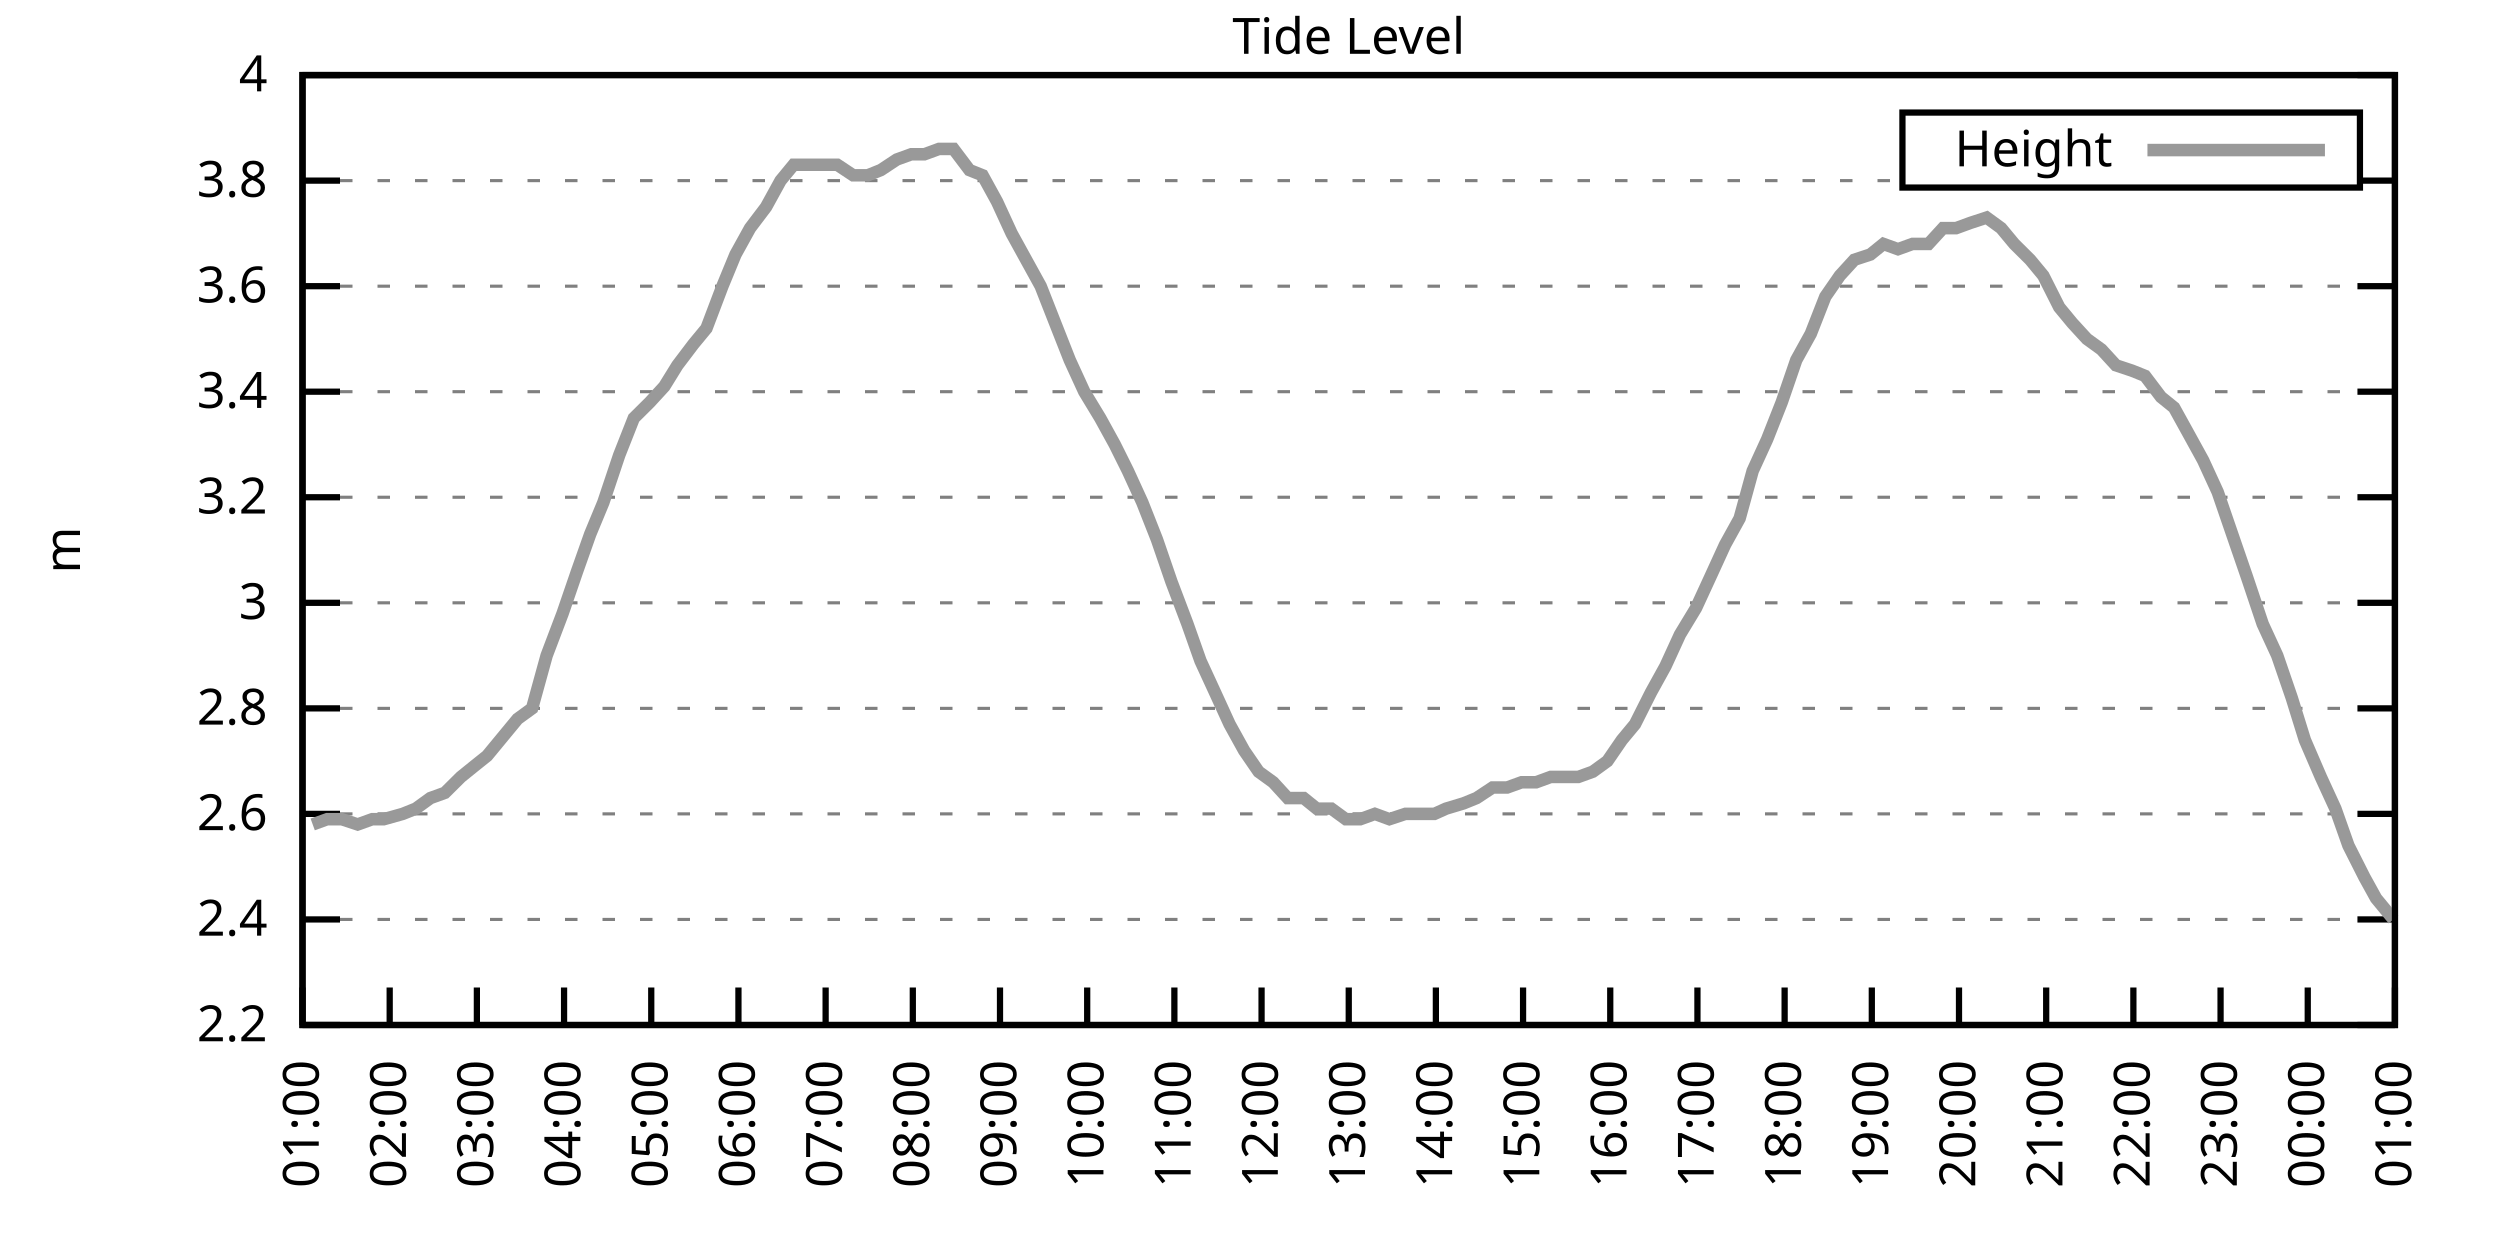
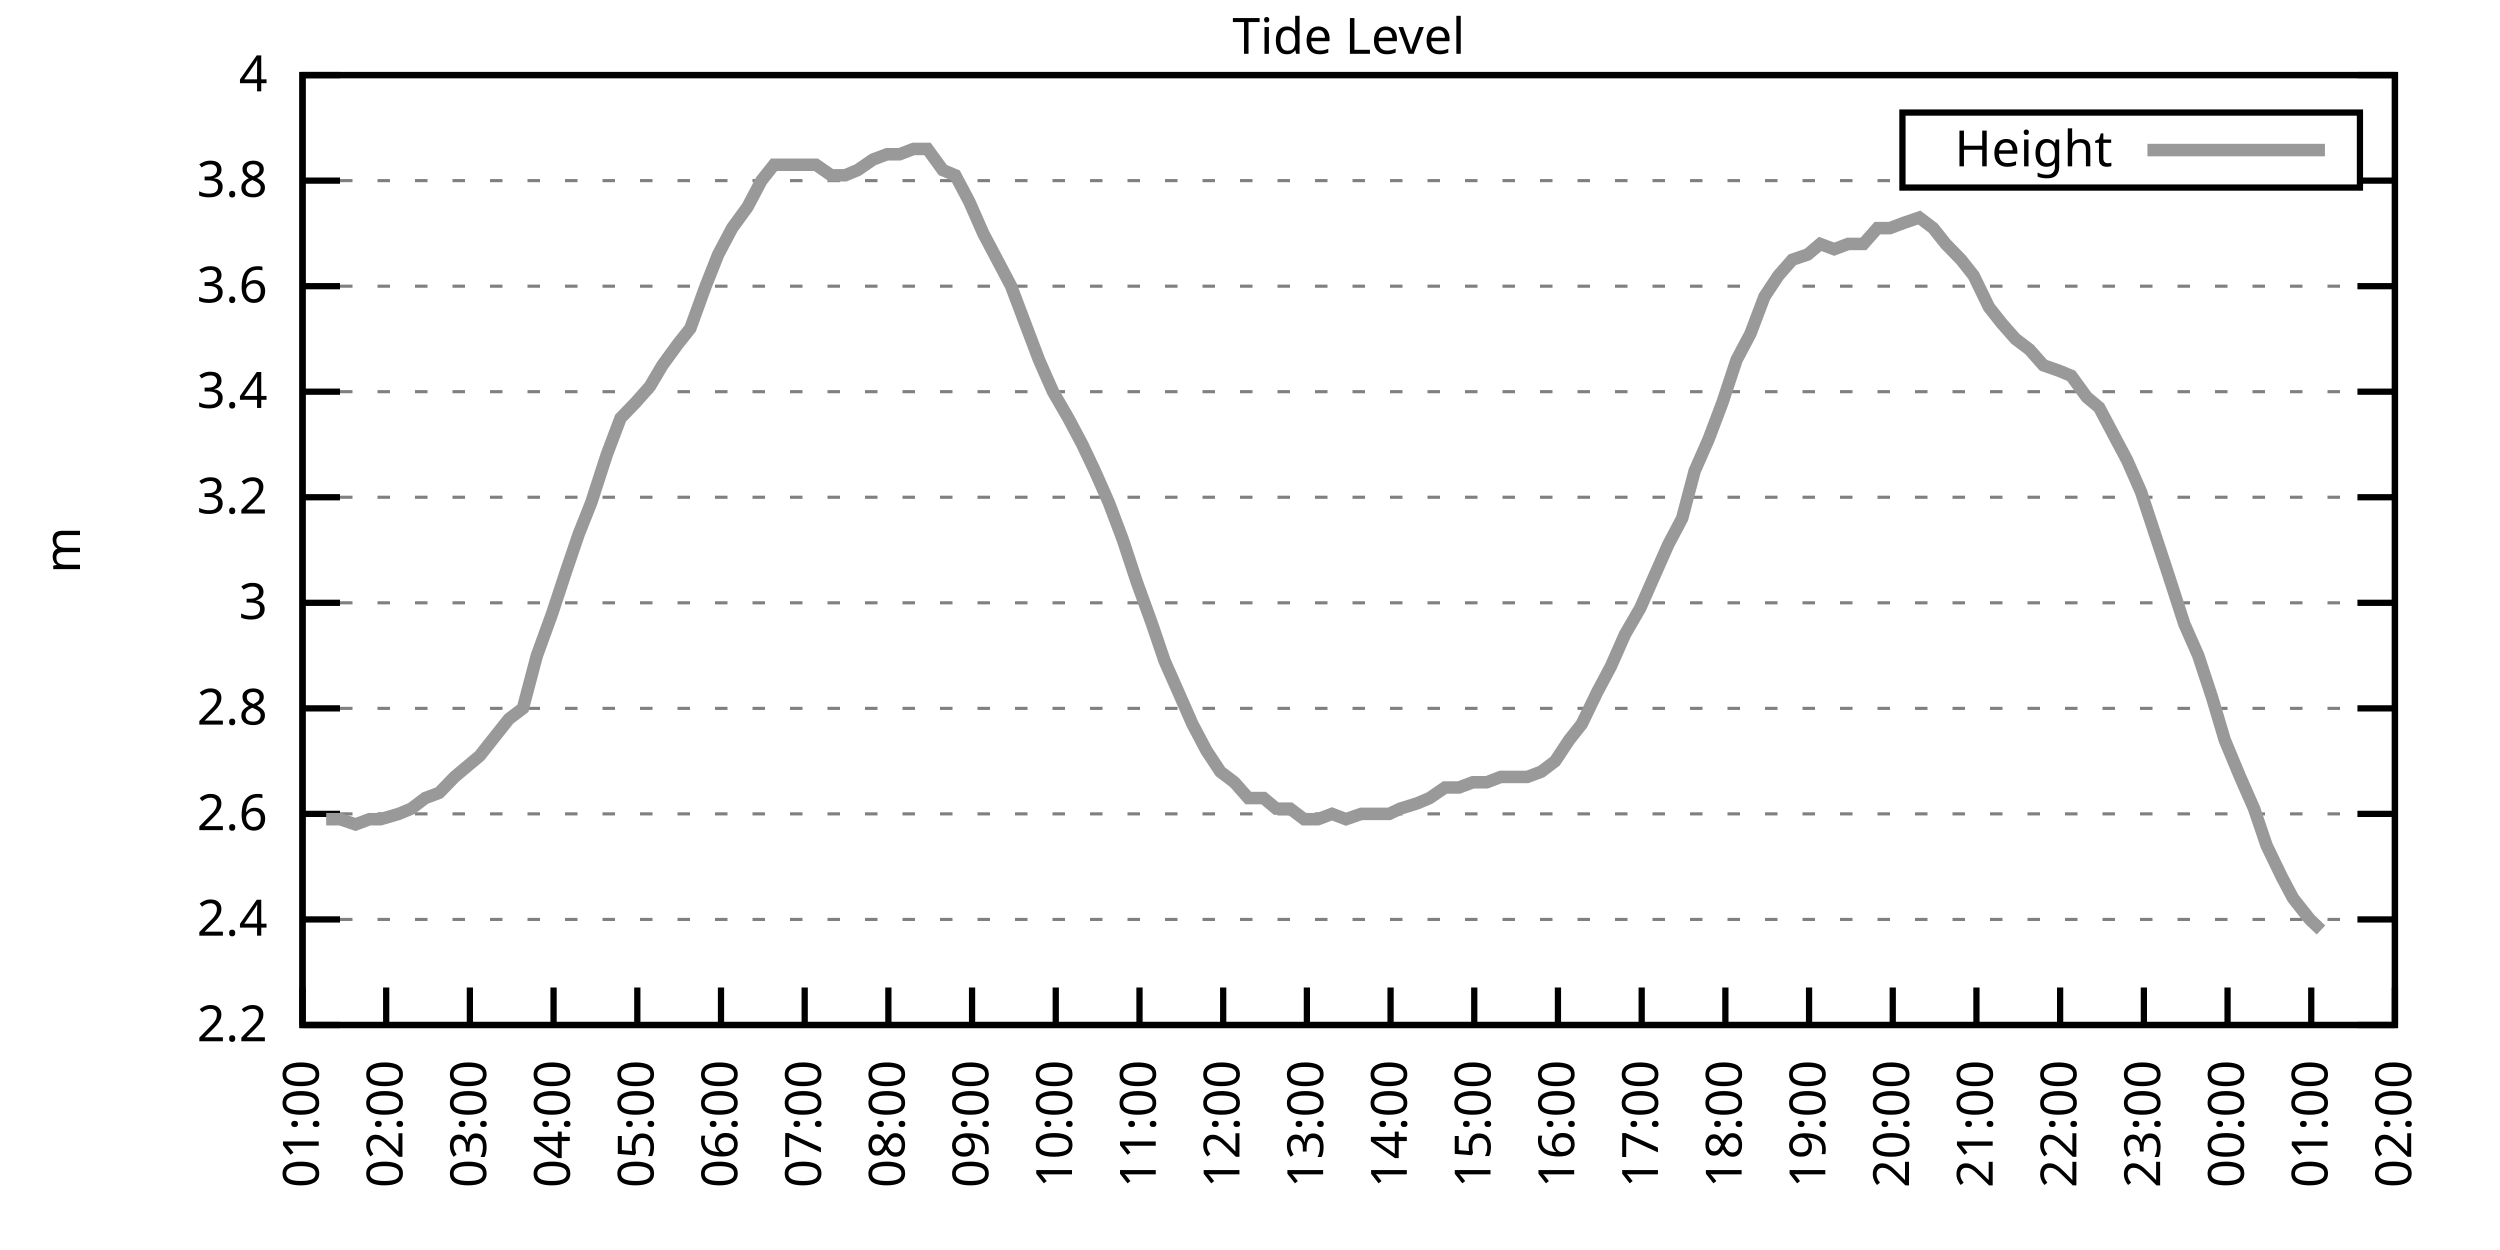
<svg xmlns="http://www.w3.org/2000/svg" xmlns:xlink="http://www.w3.org/1999/xlink" width="400" height="200" viewBox="0 0 400 200">
  <g id="gnuplot_canvas">
    <rect x="0" y="0" width="400" height="200" fill="none" />
    <defs>
      <circle id="gpDot" r="0.5" stroke-width="0.5" stroke="currentColor" />
      <path id="gpPt0" stroke-width="0.333" stroke="currentColor" d="M-1,0 h2 M0,-1 v2" />
      <path id="gpPt1" stroke-width="0.333" stroke="currentColor" d="M-1,-1 L1,1 M1,-1 L-1,1" />
      <path id="gpPt2" stroke-width="0.333" stroke="currentColor" d="M-1,0 L1,0 M0,-1 L0,1 M-1,-1 L1,1 M-1,1 L1,-1" />
      <rect id="gpPt3" stroke-width="0.333" stroke="currentColor" x="-1" y="-1" width="2" height="2" />
      <rect id="gpPt4" stroke-width="0.333" stroke="currentColor" fill="currentColor" x="-1" y="-1" width="2" height="2" />
      <circle id="gpPt5" stroke-width="0.333" stroke="currentColor" cx="0" cy="0" r="1" />
      <use xlink:href="#gpPt5" id="gpPt6" fill="currentColor" stroke="none" />
      <path id="gpPt7" stroke-width="0.333" stroke="currentColor" d="M0,-1.33 L-1.33,0.67 L1.33,0.67 z" />
      <use xlink:href="#gpPt7" id="gpPt8" fill="currentColor" stroke="none" />
      <use xlink:href="#gpPt7" id="gpPt9" stroke="currentColor" transform="rotate(180)" />
      <use xlink:href="#gpPt9" id="gpPt10" fill="currentColor" stroke="none" />
      <use xlink:href="#gpPt3" id="gpPt11" stroke="currentColor" transform="rotate(45)" />
      <use xlink:href="#gpPt11" id="gpPt12" fill="currentColor" stroke="none" />
      <path id="gpPt13" stroke-width="0.333" stroke="currentColor" d="M0,1.330 L1.265,0.411 L0.782,-1.067 L-0.782,-1.076 L-1.265,0.411 z" />
      <use xlink:href="#gpPt13" id="gpPt14" fill="currentColor" stroke="none" />
      <filter id="textbox" filterUnits="objectBoundingBox" x="0" y="0" height="1" width="1">
        <feFlood flood-color="white" flood-opacity="1" result="bgnd" />
        <feComposite in="SourceGraphic" in2="bgnd" operator="atop" />
      </filter>
      <filter id="greybox" filterUnits="objectBoundingBox" x="0" y="0" height="1" width="1">
        <feFlood flood-color="lightgrey" flood-opacity="1" result="grey" />
        <feComposite in="SourceGraphic" in2="grey" operator="atop" />
      </filter>
    </defs>
    <g fill="none" color="white" stroke="currentColor" stroke-width="1.00" stroke-linecap="butt" stroke-linejoin="miter">
</g>
    <g fill="none" color="black" stroke="currentColor" stroke-width="1.00" stroke-linecap="butt" stroke-linejoin="miter">
      <g stroke="none" shape-rendering="crispEdges">
        <polygon fill="rgb(255, 255, 255)" points="48.40,164.00 383.18,164.00 383.18,12.02 48.40,12.02 " />
      </g>
    </g>
    <g fill="none" color="black" stroke="currentColor" stroke-width="1.00" stroke-linecap="butt" stroke-linejoin="miter">
</g>
    <g fill="none" color="black" stroke="black" stroke-width="0.50" stroke-linecap="butt" stroke-linejoin="miter">
</g>
    <g fill="none" color="gray" stroke="currentColor" stroke-width="0.50" stroke-linecap="butt" stroke-linejoin="miter">
      <path stroke="gray" stroke-dasharray="2,4" class="gridline" d="M48.40,164.00 L383.19,164.00  " />
    </g>
    <g fill="none" color="gray" stroke="gray" stroke-width="1.00" stroke-linecap="butt" stroke-linejoin="miter">
</g>
    <g fill="none" color="black" stroke="currentColor" stroke-width="1.00" stroke-linecap="butt" stroke-linejoin="miter">
      <path stroke="black" d="M48.40,164.00 L54.40,164.00 M383.19,164.00 L377.19,164.00  " />
      <g transform="translate(42.80,166.60)" stroke="none" fill="black" font-family="Sans" font-size="8.00" text-anchor="end">
        <text>
          <tspan font-family="Sans"> 2.2</tspan>
        </text>
      </g>
    </g>
    <g fill="none" color="black" stroke="currentColor" stroke-width="1.00" stroke-linecap="butt" stroke-linejoin="miter">
</g>
    <g fill="none" color="black" stroke="black" stroke-width="0.50" stroke-linecap="butt" stroke-linejoin="miter">
</g>
    <g fill="none" color="gray" stroke="currentColor" stroke-width="0.50" stroke-linecap="butt" stroke-linejoin="miter">
      <path stroke="gray" stroke-dasharray="2,4" class="gridline" d="M48.40,147.11 L383.19,147.11  " />
    </g>
    <g fill="none" color="gray" stroke="gray" stroke-width="1.00" stroke-linecap="butt" stroke-linejoin="miter">
</g>
    <g fill="none" color="black" stroke="currentColor" stroke-width="1.00" stroke-linecap="butt" stroke-linejoin="miter">
      <path stroke="black" d="M48.40,147.11 L54.40,147.11 M383.19,147.11 L377.19,147.11  " />
      <g transform="translate(42.80,149.71)" stroke="none" fill="black" font-family="Sans" font-size="8.00" text-anchor="end">
        <text>
          <tspan font-family="Sans"> 2.4</tspan>
        </text>
      </g>
    </g>
    <g fill="none" color="black" stroke="currentColor" stroke-width="1.00" stroke-linecap="butt" stroke-linejoin="miter">
</g>
    <g fill="none" color="black" stroke="black" stroke-width="0.50" stroke-linecap="butt" stroke-linejoin="miter">
</g>
    <g fill="none" color="gray" stroke="currentColor" stroke-width="0.50" stroke-linecap="butt" stroke-linejoin="miter">
      <path stroke="gray" stroke-dasharray="2,4" class="gridline" d="M48.40,130.22 L383.19,130.22  " />
    </g>
    <g fill="none" color="gray" stroke="gray" stroke-width="1.00" stroke-linecap="butt" stroke-linejoin="miter">
</g>
    <g fill="none" color="black" stroke="currentColor" stroke-width="1.00" stroke-linecap="butt" stroke-linejoin="miter">
      <path stroke="black" d="M48.40,130.22 L54.40,130.22 M383.19,130.22 L377.19,130.22  " />
      <g transform="translate(42.80,132.82)" stroke="none" fill="black" font-family="Sans" font-size="8.00" text-anchor="end">
        <text>
          <tspan font-family="Sans"> 2.6</tspan>
        </text>
      </g>
    </g>
    <g fill="none" color="black" stroke="currentColor" stroke-width="1.00" stroke-linecap="butt" stroke-linejoin="miter">
</g>
    <g fill="none" color="black" stroke="black" stroke-width="0.50" stroke-linecap="butt" stroke-linejoin="miter">
</g>
    <g fill="none" color="gray" stroke="currentColor" stroke-width="0.50" stroke-linecap="butt" stroke-linejoin="miter">
      <path stroke="gray" stroke-dasharray="2,4" class="gridline" d="M48.40,113.34 L383.19,113.34  " />
    </g>
    <g fill="none" color="gray" stroke="gray" stroke-width="1.00" stroke-linecap="butt" stroke-linejoin="miter">
</g>
    <g fill="none" color="black" stroke="currentColor" stroke-width="1.00" stroke-linecap="butt" stroke-linejoin="miter">
      <path stroke="black" d="M48.40,113.34 L54.40,113.34 M383.19,113.34 L377.19,113.34  " />
      <g transform="translate(42.80,115.94)" stroke="none" fill="black" font-family="Sans" font-size="8.00" text-anchor="end">
        <text>
          <tspan font-family="Sans"> 2.8</tspan>
        </text>
      </g>
    </g>
    <g fill="none" color="black" stroke="currentColor" stroke-width="1.00" stroke-linecap="butt" stroke-linejoin="miter">
</g>
    <g fill="none" color="black" stroke="black" stroke-width="0.50" stroke-linecap="butt" stroke-linejoin="miter">
</g>
    <g fill="none" color="gray" stroke="currentColor" stroke-width="0.50" stroke-linecap="butt" stroke-linejoin="miter">
      <path stroke="gray" stroke-dasharray="2,4" class="gridline" d="M48.40,96.45 L383.19,96.45  " />
    </g>
    <g fill="none" color="gray" stroke="gray" stroke-width="1.00" stroke-linecap="butt" stroke-linejoin="miter">
</g>
    <g fill="none" color="black" stroke="currentColor" stroke-width="1.00" stroke-linecap="butt" stroke-linejoin="miter">
      <path stroke="black" d="M48.40,96.45 L54.40,96.45 M383.19,96.45 L377.19,96.45  " />
      <g transform="translate(42.80,99.05)" stroke="none" fill="black" font-family="Sans" font-size="8.00" text-anchor="end">
        <text>
          <tspan font-family="Sans"> 3</tspan>
        </text>
      </g>
    </g>
    <g fill="none" color="black" stroke="currentColor" stroke-width="1.00" stroke-linecap="butt" stroke-linejoin="miter">
</g>
    <g fill="none" color="black" stroke="black" stroke-width="0.50" stroke-linecap="butt" stroke-linejoin="miter">
</g>
    <g fill="none" color="gray" stroke="currentColor" stroke-width="0.50" stroke-linecap="butt" stroke-linejoin="miter">
      <path stroke="gray" stroke-dasharray="2,4" class="gridline" d="M48.40,79.56 L383.19,79.56  " />
    </g>
    <g fill="none" color="gray" stroke="gray" stroke-width="1.00" stroke-linecap="butt" stroke-linejoin="miter">
</g>
    <g fill="none" color="black" stroke="currentColor" stroke-width="1.00" stroke-linecap="butt" stroke-linejoin="miter">
      <path stroke="black" d="M48.40,79.56 L54.40,79.56 M383.19,79.56 L377.19,79.56  " />
      <g transform="translate(42.80,82.16)" stroke="none" fill="black" font-family="Sans" font-size="8.00" text-anchor="end">
        <text>
          <tspan font-family="Sans"> 3.2</tspan>
        </text>
      </g>
    </g>
    <g fill="none" color="black" stroke="currentColor" stroke-width="1.00" stroke-linecap="butt" stroke-linejoin="miter">
</g>
    <g fill="none" color="black" stroke="black" stroke-width="0.50" stroke-linecap="butt" stroke-linejoin="miter">
</g>
    <g fill="none" color="gray" stroke="currentColor" stroke-width="0.50" stroke-linecap="butt" stroke-linejoin="miter">
      <path stroke="gray" stroke-dasharray="2,4" class="gridline" d="M48.40,62.67 L383.19,62.67  " />
    </g>
    <g fill="none" color="gray" stroke="gray" stroke-width="1.00" stroke-linecap="butt" stroke-linejoin="miter">
</g>
    <g fill="none" color="black" stroke="currentColor" stroke-width="1.00" stroke-linecap="butt" stroke-linejoin="miter">
      <path stroke="black" d="M48.40,62.67 L54.40,62.67 M383.19,62.67 L377.19,62.67  " />
      <g transform="translate(42.80,65.27)" stroke="none" fill="black" font-family="Sans" font-size="8.00" text-anchor="end">
        <text>
          <tspan font-family="Sans"> 3.4</tspan>
        </text>
      </g>
    </g>
    <g fill="none" color="black" stroke="currentColor" stroke-width="1.00" stroke-linecap="butt" stroke-linejoin="miter">
</g>
    <g fill="none" color="black" stroke="black" stroke-width="0.50" stroke-linecap="butt" stroke-linejoin="miter">
</g>
    <g fill="none" color="gray" stroke="currentColor" stroke-width="0.50" stroke-linecap="butt" stroke-linejoin="miter">
      <path stroke="gray" stroke-dasharray="2,4" class="gridline" d="M48.40,45.79 L383.19,45.79  " />
    </g>
    <g fill="none" color="gray" stroke="gray" stroke-width="1.00" stroke-linecap="butt" stroke-linejoin="miter">
</g>
    <g fill="none" color="black" stroke="currentColor" stroke-width="1.00" stroke-linecap="butt" stroke-linejoin="miter">
      <path stroke="black" d="M48.40,45.79 L54.40,45.79 M383.19,45.79 L377.19,45.79  " />
      <g transform="translate(42.80,48.39)" stroke="none" fill="black" font-family="Sans" font-size="8.00" text-anchor="end">
        <text>
          <tspan font-family="Sans"> 3.6</tspan>
        </text>
      </g>
    </g>
    <g fill="none" color="black" stroke="currentColor" stroke-width="1.00" stroke-linecap="butt" stroke-linejoin="miter">
</g>
    <g fill="none" color="black" stroke="black" stroke-width="0.50" stroke-linecap="butt" stroke-linejoin="miter">
</g>
    <g fill="none" color="gray" stroke="currentColor" stroke-width="0.50" stroke-linecap="butt" stroke-linejoin="miter">
      <path stroke="gray" stroke-dasharray="2,4" class="gridline" d="M48.40,28.90 L304.39,28.90 M377.59,28.90 L383.19,28.90  " />
    </g>
    <g fill="none" color="gray" stroke="gray" stroke-width="1.00" stroke-linecap="butt" stroke-linejoin="miter">
</g>
    <g fill="none" color="black" stroke="currentColor" stroke-width="1.00" stroke-linecap="butt" stroke-linejoin="miter">
      <path stroke="black" d="M48.40,28.90 L54.40,28.90 M383.19,28.90 L377.19,28.90  " />
      <g transform="translate(42.80,31.50)" stroke="none" fill="black" font-family="Sans" font-size="8.00" text-anchor="end">
        <text>
          <tspan font-family="Sans"> 3.8</tspan>
        </text>
      </g>
    </g>
    <g fill="none" color="black" stroke="currentColor" stroke-width="1.00" stroke-linecap="butt" stroke-linejoin="miter">
</g>
    <g fill="none" color="black" stroke="black" stroke-width="0.50" stroke-linecap="butt" stroke-linejoin="miter">
</g>
    <g fill="none" color="gray" stroke="currentColor" stroke-width="0.50" stroke-linecap="butt" stroke-linejoin="miter">
      <path stroke="gray" stroke-dasharray="2,4" class="gridline" d="M48.40,12.01 L383.19,12.01  " />
    </g>
    <g fill="none" color="gray" stroke="gray" stroke-width="1.00" stroke-linecap="butt" stroke-linejoin="miter">
</g>
    <g fill="none" color="black" stroke="currentColor" stroke-width="1.00" stroke-linecap="butt" stroke-linejoin="miter">
      <path stroke="black" d="M48.40,12.01 L54.40,12.01 M383.19,12.01 L377.19,12.01  " />
      <g transform="translate(42.80,14.61)" stroke="none" fill="black" font-family="Sans" font-size="8.00" text-anchor="end">
        <text>
          <tspan font-family="Sans"> 4</tspan>
        </text>
      </g>
    </g>
    <g fill="none" color="black" stroke="currentColor" stroke-width="1.00" stroke-linecap="butt" stroke-linejoin="miter">
      <path stroke="black" d="M48.40,164.00 L48.40,158.00  " />
      <g transform="translate(51.00,169.60) rotate(270.00)" stroke="none" fill="black" font-family="Sans" font-size="8.00" text-anchor="end">
        <text>
          <tspan font-family="Sans">01:00</tspan>
        </text>
      </g>
    </g>
    <g fill="none" color="black" stroke="currentColor" stroke-width="1.00" stroke-linecap="butt" stroke-linejoin="miter">
-       <path stroke="black" d="M62.35,164.00 L62.35,158.00  " />
-       <g transform="translate(64.95,169.60) rotate(270.00)" stroke="none" fill="black" font-family="Sans" font-size="8.00" text-anchor="end">
+       <path stroke="black" d="M61.79,164.00 L61.79,158.00  " />
+       <g transform="translate(64.39,169.60) rotate(270.00)" stroke="none" fill="black" font-family="Sans" font-size="8.00" text-anchor="end">
        <text>
          <tspan font-family="Sans">02:00</tspan>
        </text>
      </g>
    </g>
    <g fill="none" color="black" stroke="currentColor" stroke-width="1.00" stroke-linecap="butt" stroke-linejoin="miter">
-       <path stroke="black" d="M76.30,164.00 L76.30,158.00  " />
-       <g transform="translate(78.90,169.60) rotate(270.00)" stroke="none" fill="black" font-family="Sans" font-size="8.00" text-anchor="end">
+       <path stroke="black" d="M75.18,164.00 L75.18,158.00  " />
+       <g transform="translate(77.78,169.60) rotate(270.00)" stroke="none" fill="black" font-family="Sans" font-size="8.00" text-anchor="end">
        <text>
          <tspan font-family="Sans">03:00</tspan>
        </text>
      </g>
    </g>
    <g fill="none" color="black" stroke="currentColor" stroke-width="1.00" stroke-linecap="butt" stroke-linejoin="miter">
-       <path stroke="black" d="M90.25,164.00 L90.25,158.00  " />
-       <g transform="translate(92.85,169.60) rotate(270.00)" stroke="none" fill="black" font-family="Sans" font-size="8.00" text-anchor="end">
+       <path stroke="black" d="M88.57,164.00 L88.57,158.00  " />
+       <g transform="translate(91.17,169.60) rotate(270.00)" stroke="none" fill="black" font-family="Sans" font-size="8.00" text-anchor="end">
        <text>
          <tspan font-family="Sans">04:00</tspan>
        </text>
      </g>
    </g>
    <g fill="none" color="black" stroke="currentColor" stroke-width="1.00" stroke-linecap="butt" stroke-linejoin="miter">
-       <path stroke="black" d="M104.20,164.00 L104.20,158.00  " />
-       <g transform="translate(106.80,169.60) rotate(270.00)" stroke="none" fill="black" font-family="Sans" font-size="8.00" text-anchor="end">
+       <path stroke="black" d="M101.97,164.00 L101.97,158.00  " />
+       <g transform="translate(104.57,169.60) rotate(270.00)" stroke="none" fill="black" font-family="Sans" font-size="8.00" text-anchor="end">
        <text>
          <tspan font-family="Sans">05:00</tspan>
        </text>
      </g>
    </g>
    <g fill="none" color="black" stroke="currentColor" stroke-width="1.00" stroke-linecap="butt" stroke-linejoin="miter">
-       <path stroke="black" d="M118.15,164.00 L118.15,158.00  " />
-       <g transform="translate(120.75,169.60) rotate(270.00)" stroke="none" fill="black" font-family="Sans" font-size="8.00" text-anchor="end">
+       <path stroke="black" d="M115.36,164.00 L115.36,158.00  " />
+       <g transform="translate(117.96,169.60) rotate(270.00)" stroke="none" fill="black" font-family="Sans" font-size="8.00" text-anchor="end">
        <text>
          <tspan font-family="Sans">06:00</tspan>
        </text>
      </g>
    </g>
    <g fill="none" color="black" stroke="currentColor" stroke-width="1.00" stroke-linecap="butt" stroke-linejoin="miter">
-       <path stroke="black" d="M132.10,164.00 L132.10,158.00  " />
-       <g transform="translate(134.70,169.60) rotate(270.00)" stroke="none" fill="black" font-family="Sans" font-size="8.00" text-anchor="end">
+       <path stroke="black" d="M128.75,164.00 L128.75,158.00  " />
+       <g transform="translate(131.35,169.60) rotate(270.00)" stroke="none" fill="black" font-family="Sans" font-size="8.00" text-anchor="end">
        <text>
          <tspan font-family="Sans">07:00</tspan>
        </text>
      </g>
    </g>
    <g fill="none" color="black" stroke="currentColor" stroke-width="1.00" stroke-linecap="butt" stroke-linejoin="miter">
-       <path stroke="black" d="M146.05,164.00 L146.05,158.00  " />
-       <g transform="translate(148.65,169.60) rotate(270.00)" stroke="none" fill="black" font-family="Sans" font-size="8.00" text-anchor="end">
+       <path stroke="black" d="M142.14,164.00 L142.14,158.00  " />
+       <g transform="translate(144.74,169.60) rotate(270.00)" stroke="none" fill="black" font-family="Sans" font-size="8.00" text-anchor="end">
        <text>
          <tspan font-family="Sans">08:00</tspan>
        </text>
      </g>
    </g>
    <g fill="none" color="black" stroke="currentColor" stroke-width="1.00" stroke-linecap="butt" stroke-linejoin="miter">
-       <path stroke="black" d="M160.00,164.00 L160.00,158.00  " />
-       <g transform="translate(162.60,169.60) rotate(270.00)" stroke="none" fill="black" font-family="Sans" font-size="8.00" text-anchor="end">
+       <path stroke="black" d="M155.53,164.00 L155.53,158.00  " />
+       <g transform="translate(158.13,169.60) rotate(270.00)" stroke="none" fill="black" font-family="Sans" font-size="8.00" text-anchor="end">
        <text>
          <tspan font-family="Sans">09:00</tspan>
        </text>
      </g>
    </g>
    <g fill="none" color="black" stroke="currentColor" stroke-width="1.00" stroke-linecap="butt" stroke-linejoin="miter">
-       <path stroke="black" d="M173.95,164.00 L173.95,158.00  " />
-       <g transform="translate(176.55,169.60) rotate(270.00)" stroke="none" fill="black" font-family="Sans" font-size="8.00" text-anchor="end">
+       <path stroke="black" d="M168.92,164.00 L168.92,158.00  " />
+       <g transform="translate(171.52,169.60) rotate(270.00)" stroke="none" fill="black" font-family="Sans" font-size="8.00" text-anchor="end">
        <text>
          <tspan font-family="Sans">10:00</tspan>
        </text>
      </g>
    </g>
    <g fill="none" color="black" stroke="currentColor" stroke-width="1.00" stroke-linecap="butt" stroke-linejoin="miter">
-       <path stroke="black" d="M187.90,164.00 L187.90,158.00  " />
-       <g transform="translate(190.50,169.60) rotate(270.00)" stroke="none" fill="black" font-family="Sans" font-size="8.00" text-anchor="end">
+       <path stroke="black" d="M182.32,164.00 L182.32,158.00  " />
+       <g transform="translate(184.92,169.60) rotate(270.00)" stroke="none" fill="black" font-family="Sans" font-size="8.00" text-anchor="end">
        <text>
          <tspan font-family="Sans">11:00</tspan>
        </text>
      </g>
    </g>
    <g fill="none" color="black" stroke="currentColor" stroke-width="1.00" stroke-linecap="butt" stroke-linejoin="miter">
-       <path stroke="black" d="M201.85,164.00 L201.85,158.00  " />
-       <g transform="translate(204.45,169.60) rotate(270.00)" stroke="none" fill="black" font-family="Sans" font-size="8.00" text-anchor="end">
+       <path stroke="black" d="M195.71,164.00 L195.71,158.00  " />
+       <g transform="translate(198.31,169.60) rotate(270.00)" stroke="none" fill="black" font-family="Sans" font-size="8.00" text-anchor="end">
        <text>
          <tspan font-family="Sans">12:00</tspan>
        </text>
      </g>
    </g>
    <g fill="none" color="black" stroke="currentColor" stroke-width="1.00" stroke-linecap="butt" stroke-linejoin="miter">
-       <path stroke="black" d="M215.80,164.00 L215.80,158.00  " />
-       <g transform="translate(218.40,169.60) rotate(270.00)" stroke="none" fill="black" font-family="Sans" font-size="8.00" text-anchor="end">
+       <path stroke="black" d="M209.10,164.00 L209.10,158.00  " />
+       <g transform="translate(211.70,169.60) rotate(270.00)" stroke="none" fill="black" font-family="Sans" font-size="8.00" text-anchor="end">
        <text>
          <tspan font-family="Sans">13:00</tspan>
        </text>
      </g>
    </g>
    <g fill="none" color="black" stroke="currentColor" stroke-width="1.00" stroke-linecap="butt" stroke-linejoin="miter">
-       <path stroke="black" d="M229.74,164.00 L229.74,158.00  " />
-       <g transform="translate(232.34,169.60) rotate(270.00)" stroke="none" fill="black" font-family="Sans" font-size="8.00" text-anchor="end">
+       <path stroke="black" d="M222.49,164.00 L222.49,158.00  " />
+       <g transform="translate(225.09,169.60) rotate(270.00)" stroke="none" fill="black" font-family="Sans" font-size="8.00" text-anchor="end">
        <text>
          <tspan font-family="Sans">14:00</tspan>
        </text>
      </g>
    </g>
    <g fill="none" color="black" stroke="currentColor" stroke-width="1.00" stroke-linecap="butt" stroke-linejoin="miter">
-       <path stroke="black" d="M243.69,164.00 L243.69,158.00  " />
-       <g transform="translate(246.29,169.60) rotate(270.00)" stroke="none" fill="black" font-family="Sans" font-size="8.00" text-anchor="end">
+       <path stroke="black" d="M235.88,164.00 L235.88,158.00  " />
+       <g transform="translate(238.48,169.60) rotate(270.00)" stroke="none" fill="black" font-family="Sans" font-size="8.00" text-anchor="end">
        <text>
          <tspan font-family="Sans">15:00</tspan>
        </text>
      </g>
    </g>
    <g fill="none" color="black" stroke="currentColor" stroke-width="1.00" stroke-linecap="butt" stroke-linejoin="miter">
-       <path stroke="black" d="M257.64,164.00 L257.64,158.00  " />
-       <g transform="translate(260.24,169.60) rotate(270.00)" stroke="none" fill="black" font-family="Sans" font-size="8.00" text-anchor="end">
+       <path stroke="black" d="M249.27,164.00 L249.27,158.00  " />
+       <g transform="translate(251.87,169.60) rotate(270.00)" stroke="none" fill="black" font-family="Sans" font-size="8.00" text-anchor="end">
        <text>
          <tspan font-family="Sans">16:00</tspan>
        </text>
      </g>
    </g>
    <g fill="none" color="black" stroke="currentColor" stroke-width="1.00" stroke-linecap="butt" stroke-linejoin="miter">
-       <path stroke="black" d="M271.59,164.00 L271.59,158.00  " />
-       <g transform="translate(274.19,169.60) rotate(270.00)" stroke="none" fill="black" font-family="Sans" font-size="8.00" text-anchor="end">
+       <path stroke="black" d="M262.67,164.00 L262.67,158.00  " />
+       <g transform="translate(265.27,169.60) rotate(270.00)" stroke="none" fill="black" font-family="Sans" font-size="8.00" text-anchor="end">
        <text>
          <tspan font-family="Sans">17:00</tspan>
        </text>
      </g>
    </g>
    <g fill="none" color="black" stroke="currentColor" stroke-width="1.00" stroke-linecap="butt" stroke-linejoin="miter">
-       <path stroke="black" d="M285.54,164.00 L285.54,158.00  " />
-       <g transform="translate(288.14,169.60) rotate(270.00)" stroke="none" fill="black" font-family="Sans" font-size="8.00" text-anchor="end">
+       <path stroke="black" d="M276.06,164.00 L276.06,158.00  " />
+       <g transform="translate(278.66,169.60) rotate(270.00)" stroke="none" fill="black" font-family="Sans" font-size="8.00" text-anchor="end">
        <text>
          <tspan font-family="Sans">18:00</tspan>
        </text>
      </g>
    </g>
    <g fill="none" color="black" stroke="currentColor" stroke-width="1.00" stroke-linecap="butt" stroke-linejoin="miter">
-       <path stroke="black" d="M299.49,164.00 L299.49,158.00  " />
-       <g transform="translate(302.09,169.60) rotate(270.00)" stroke="none" fill="black" font-family="Sans" font-size="8.00" text-anchor="end">
+       <path stroke="black" d="M289.45,164.00 L289.45,158.00  " />
+       <g transform="translate(292.05,169.60) rotate(270.00)" stroke="none" fill="black" font-family="Sans" font-size="8.00" text-anchor="end">
        <text>
          <tspan font-family="Sans">19:00</tspan>
        </text>
      </g>
    </g>
    <g fill="none" color="black" stroke="currentColor" stroke-width="1.00" stroke-linecap="butt" stroke-linejoin="miter">
-       <path stroke="black" d="M313.44,164.00 L313.44,158.00  " />
-       <g transform="translate(316.04,169.60) rotate(270.00)" stroke="none" fill="black" font-family="Sans" font-size="8.00" text-anchor="end">
+       <path stroke="black" d="M302.84,164.00 L302.84,158.00  " />
+       <g transform="translate(305.44,169.60) rotate(270.00)" stroke="none" fill="black" font-family="Sans" font-size="8.00" text-anchor="end">
        <text>
          <tspan font-family="Sans">20:00</tspan>
        </text>
      </g>
    </g>
    <g fill="none" color="black" stroke="currentColor" stroke-width="1.00" stroke-linecap="butt" stroke-linejoin="miter">
-       <path stroke="black" d="M327.39,164.00 L327.39,158.00  " />
-       <g transform="translate(329.99,169.60) rotate(270.00)" stroke="none" fill="black" font-family="Sans" font-size="8.00" text-anchor="end">
+       <path stroke="black" d="M316.23,164.00 L316.23,158.00  " />
+       <g transform="translate(318.83,169.60) rotate(270.00)" stroke="none" fill="black" font-family="Sans" font-size="8.00" text-anchor="end">
        <text>
          <tspan font-family="Sans">21:00</tspan>
        </text>
      </g>
    </g>
    <g fill="none" color="black" stroke="currentColor" stroke-width="1.00" stroke-linecap="butt" stroke-linejoin="miter">
-       <path stroke="black" d="M341.34,164.00 L341.34,158.00  " />
-       <g transform="translate(343.94,169.60) rotate(270.00)" stroke="none" fill="black" font-family="Sans" font-size="8.00" text-anchor="end">
+       <path stroke="black" d="M329.62,164.00 L329.62,158.00  " />
+       <g transform="translate(332.22,169.60) rotate(270.00)" stroke="none" fill="black" font-family="Sans" font-size="8.00" text-anchor="end">
        <text>
          <tspan font-family="Sans">22:00</tspan>
        </text>
      </g>
    </g>
    <g fill="none" color="black" stroke="currentColor" stroke-width="1.00" stroke-linecap="butt" stroke-linejoin="miter">
-       <path stroke="black" d="M355.29,164.00 L355.29,158.00  " />
-       <g transform="translate(357.89,169.60) rotate(270.00)" stroke="none" fill="black" font-family="Sans" font-size="8.00" text-anchor="end">
+       <path stroke="black" d="M343.02,164.00 L343.02,158.00  " />
+       <g transform="translate(345.62,169.60) rotate(270.00)" stroke="none" fill="black" font-family="Sans" font-size="8.00" text-anchor="end">
        <text>
          <tspan font-family="Sans">23:00</tspan>
        </text>
      </g>
    </g>
    <g fill="none" color="black" stroke="currentColor" stroke-width="1.00" stroke-linecap="butt" stroke-linejoin="miter">
-       <path stroke="black" d="M369.24,164.00 L369.24,158.00  " />
-       <g transform="translate(371.84,169.60) rotate(270.00)" stroke="none" fill="black" font-family="Sans" font-size="8.00" text-anchor="end">
+       <path stroke="black" d="M356.41,164.00 L356.41,158.00  " />
+       <g transform="translate(359.01,169.60) rotate(270.00)" stroke="none" fill="black" font-family="Sans" font-size="8.00" text-anchor="end">
        <text>
          <tspan font-family="Sans">00:00</tspan>
+         </text>
+       </g>
+     </g>
+     <g fill="none" color="black" stroke="currentColor" stroke-width="1.00" stroke-linecap="butt" stroke-linejoin="miter">
+       <path stroke="black" d="M369.80,164.00 L369.80,158.00  " />
+       <g transform="translate(372.40,169.60) rotate(270.00)" stroke="none" fill="black" font-family="Sans" font-size="8.00" text-anchor="end">
+         <text>
+           <tspan font-family="Sans">01:00</tspan>
        </text>
      </g>
    </g>
    <g fill="none" color="black" stroke="currentColor" stroke-width="1.00" stroke-linecap="butt" stroke-linejoin="miter">
      <path stroke="black" d="M383.19,164.00 L383.19,158.00  " />
      <g transform="translate(385.79,169.60) rotate(270.00)" stroke="none" fill="black" font-family="Sans" font-size="8.00" text-anchor="end">
        <text>
-           <tspan font-family="Sans">01:00</tspan>
+           <tspan font-family="Sans">02:00</tspan>
        </text>
      </g>
    </g>
    <g fill="none" color="black" stroke="currentColor" stroke-width="1.00" stroke-linecap="butt" stroke-linejoin="miter">
</g>
    <g fill="none" color="black" stroke="currentColor" stroke-width="1.00" stroke-linecap="butt" stroke-linejoin="miter">
      <path stroke="black" d="M48.40,12.01 L48.40,164.00 L383.19,164.00 L383.19,12.01 L48.40,12.01 Z  " />
    </g>
    <g fill="none" color="black" stroke="currentColor" stroke-width="1.00" stroke-linecap="butt" stroke-linejoin="miter">
</g>
    <g fill="none" color="black" stroke="currentColor" stroke-width="1.00" stroke-linecap="butt" stroke-linejoin="miter">
      <path stroke="black" d="M304.39,30.01 L304.39,18.01 L377.59,18.01 L377.59,30.01 L304.39,30.01 Z  " />
    </g>
    <g id="Tide_level_plot_1">
      <g fill="none" color="white" stroke="black" stroke-width="2.00" stroke-linecap="butt" stroke-linejoin="miter">
</g>
      <g fill="none" color="black" stroke="currentColor" stroke-width="2.00" stroke-linecap="butt" stroke-linejoin="miter">
        <g transform="translate(337.99,26.61)" stroke="none" fill="black" font-family="Sans" font-size="8.00" text-anchor="end">
          <text>
            <tspan font-family="Sans">Height</tspan>
          </text>
        </g>
      </g>
      <g fill="none" color="black" stroke="currentColor" stroke-width="2.00" stroke-linecap="butt" stroke-linejoin="miter">
-         <path stroke="rgb(153, 153, 153)" d="M343.59,24.01 L371.99,24.01 M50.03,131.91 L52.35,131.07 L54.68,131.07 L57.23,131.91 L59.56,131.07 L61.42,131.07   L64.44,130.22 L66.53,129.38 L68.86,127.69 L71.18,126.85 L73.74,124.31 L75.83,122.62 L77.93,120.94 L80.72,117.56   L82.81,115.03 L85.13,113.34 L87.46,104.89 L90.02,98.14 L92.34,91.38 L94.43,85.47 L96.53,80.41 L99.08,72.81   L101.41,66.90 L103.97,64.36 L106.29,61.83 L108.38,58.45 L110.94,55.07 L113.03,52.54 L115.59,45.79 L117.68,40.72   L120.01,36.50 L122.57,33.12 L124.89,28.90 L126.98,26.36 L129.31,26.36 L131.63,26.36 L133.96,26.36 L136.51,28.05   L138.84,28.05 L140.93,27.21 L143.49,25.52 L145.81,24.68 L147.91,24.68 L150.23,23.83 L152.56,23.83 L155.11,27.21   L157.21,28.05 L159.53,32.28 L161.86,37.34 L164.18,41.56 L166.51,45.79 L168.83,51.70 L171.16,57.61 L173.48,62.67   L176.04,66.90 L178.36,71.12 L180.46,75.34 L182.78,80.41 L185.11,86.32 L187.43,93.07 L189.99,99.83 L192.08,105.74   L194.41,110.80 L196.73,115.87 L199.06,120.09 L201.38,123.47 L203.71,125.16 L206.03,127.69 L208.59,127.69 L210.68,129.38   L213.01,129.38 L215.33,131.07 L217.65,131.07 L219.98,130.22 L222.30,131.07 L224.86,130.22 L227.19,130.22 L229.51,130.22   L231.37,129.38 L234.16,128.54 L236.25,127.69 L238.81,126.00 L241.14,126.00 L243.46,125.16 L245.79,125.16 L248.11,124.31   L250.20,124.31 L252.53,124.31 L254.85,123.47 L257.18,121.78 L259.50,118.40 L261.60,115.87 L264.15,110.80 L266.48,106.58   L268.80,101.52 L271.36,97.29 L273.69,92.23 L276.01,87.16 L278.34,82.94 L280.43,75.34 L282.75,70.27 L285.08,64.36   L287.40,57.61 L289.73,53.39 L292.05,47.47 L294.38,44.10 L296.70,41.56 L299.26,40.72 L301.35,39.03 L303.68,39.87   L306.00,39.03 L308.56,39.03 L310.88,36.50 L312.98,36.50 L315.30,35.65 L317.86,34.81 L320.18,36.50 L322.28,39.03   L324.83,41.56 L326.93,44.10 L329.48,49.16 L331.58,51.70 L333.90,54.23 L336.23,55.92 L338.55,58.45 L341.11,59.30   L343.20,60.14 L345.76,63.52 L347.85,65.21 L350.18,69.43 L352.50,73.65 L354.83,78.72 L357.15,85.47 L359.48,92.23   L362.03,99.83 L364.36,104.89 L366.68,111.65 L368.78,118.40 L371.33,124.31 L373.66,129.38 L375.75,135.29 L378.31,140.36   L380.17,143.73 L382.96,147.11  " />
+         <path stroke="rgb(153, 153, 153)" d="M343.59,24.01 L371.99,24.01 M52.19,131.07 L54.43,131.07 L56.88,131.91 L59.11,131.07 L60.90,131.07 L63.80,130.22   L65.81,129.38 L68.04,127.69 L70.27,126.85 L72.73,124.31 L74.74,122.62 L76.75,120.94 L79.42,117.56 L81.43,115.03   L83.66,113.34 L85.90,104.89 L88.35,98.14 L90.58,91.38 L92.59,85.47 L94.60,80.41 L97.06,72.81 L99.29,66.90   L101.74,64.36 L103.98,61.83 L105.98,58.45 L108.44,55.07 L110.45,52.54 L112.90,45.79 L114.91,40.72 L117.14,36.50   L119.60,33.12 L121.83,28.90 L123.84,26.36 L126.07,26.36 L128.30,26.36 L130.54,26.36 L132.99,28.05 L135.22,28.05   L137.23,27.21 L139.69,25.52 L141.92,24.68 L143.93,24.68 L146.16,23.83 L148.39,23.83 L150.85,27.21 L152.85,28.05   L155.09,32.28 L157.32,37.34 L159.55,41.56 L161.78,45.79 L164.01,51.70 L166.25,57.61 L168.48,62.67 L170.93,66.90   L173.17,71.12 L175.17,75.34 L177.41,80.41 L179.64,86.32 L181.87,93.07 L184.32,99.83 L186.33,105.74 L188.57,110.80   L190.80,115.87 L193.03,120.09 L195.26,123.47 L197.49,125.16 L199.73,127.69 L202.18,127.69 L204.19,129.38 L206.42,129.38   L208.65,131.07 L210.88,131.07 L213.12,130.22 L215.35,131.07 L217.80,130.22 L220.04,130.22 L222.27,130.22 L224.05,129.38   L226.73,128.54 L228.74,127.69 L231.20,126.00 L233.43,126.00 L235.66,125.16 L237.89,125.16 L240.12,124.31 L242.13,124.31   L244.36,124.31 L246.60,123.47 L248.83,121.78 L251.06,118.40 L253.07,115.87 L255.52,110.80 L257.76,106.58 L259.99,101.52   L262.44,97.29 L264.67,92.23 L266.91,87.16 L269.14,82.94 L271.15,75.34 L273.38,70.27 L275.61,64.36 L277.84,57.61   L280.07,53.39 L282.31,47.47 L284.54,44.10 L286.77,41.56 L289.23,40.72 L291.23,39.03 L293.47,39.87 L295.70,39.03   L298.15,39.03 L300.39,36.50 L302.39,36.50 L304.63,35.65 L307.08,34.81 L309.31,36.50 L311.32,39.03 L313.78,41.56   L315.79,44.10 L318.24,49.16 L320.25,51.70 L322.48,54.23 L324.71,55.92 L326.95,58.45 L329.40,59.30 L331.41,60.14   L333.86,63.52 L335.87,65.21 L338.10,69.43 L340.34,73.65 L342.57,78.72 L344.80,85.47 L347.03,92.23 L349.49,99.83   L351.72,104.89 L353.95,111.65 L355.96,118.40 L358.42,124.31 L360.65,129.38 L362.66,135.29 L365.11,140.36 L366.90,143.73   L369.58,147.11 L371.36,148.80  " />
      </g>
    </g>
    <g fill="none" color="black" stroke="currentColor" stroke-width="2.00" stroke-linecap="butt" stroke-linejoin="miter">
</g>
    <g fill="none" color="black" stroke="black" stroke-width="1.00" stroke-linecap="butt" stroke-linejoin="miter">
</g>
    <g fill="none" color="black" stroke="currentColor" stroke-width="1.00" stroke-linecap="butt" stroke-linejoin="miter">
      <path stroke="black" d="M48.40,12.01 L48.40,164.00 L383.19,164.00 L383.19,12.01 L48.40,12.01 Z  " />
      <g transform="translate(12.80,88.01) rotate(270.00)" stroke="none" fill="black" font-family="Sans" font-size="8.00" text-anchor="middle">
        <text>
          <tspan font-family="Sans">m</tspan>
        </text>
      </g>
    </g>
    <g fill="none" color="black" stroke="currentColor" stroke-width="1.00" stroke-linecap="butt" stroke-linejoin="miter">
</g>
    <g fill="none" color="black" stroke="currentColor" stroke-width="1.00" stroke-linecap="butt" stroke-linejoin="miter">
      <g transform="translate(215.79,8.61)" stroke="none" fill="black" font-family="Sans" font-size="8.00" text-anchor="middle">
        <text>
          <tspan font-family="Sans">Tide Level</tspan>
        </text>
      </g>
    </g>
    <g fill="none" color="black" stroke="currentColor" stroke-width="1.00" stroke-linecap="butt" stroke-linejoin="miter">
</g>
  </g>
</svg>
